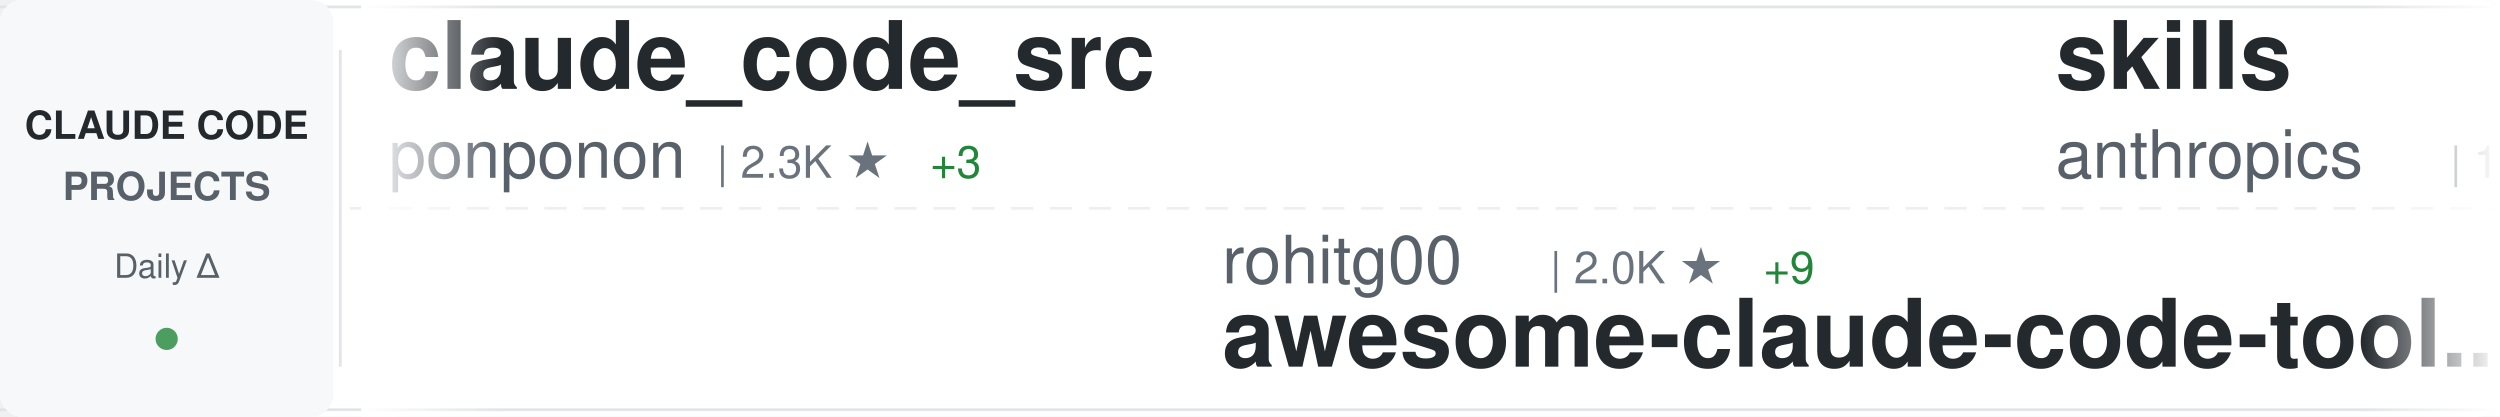
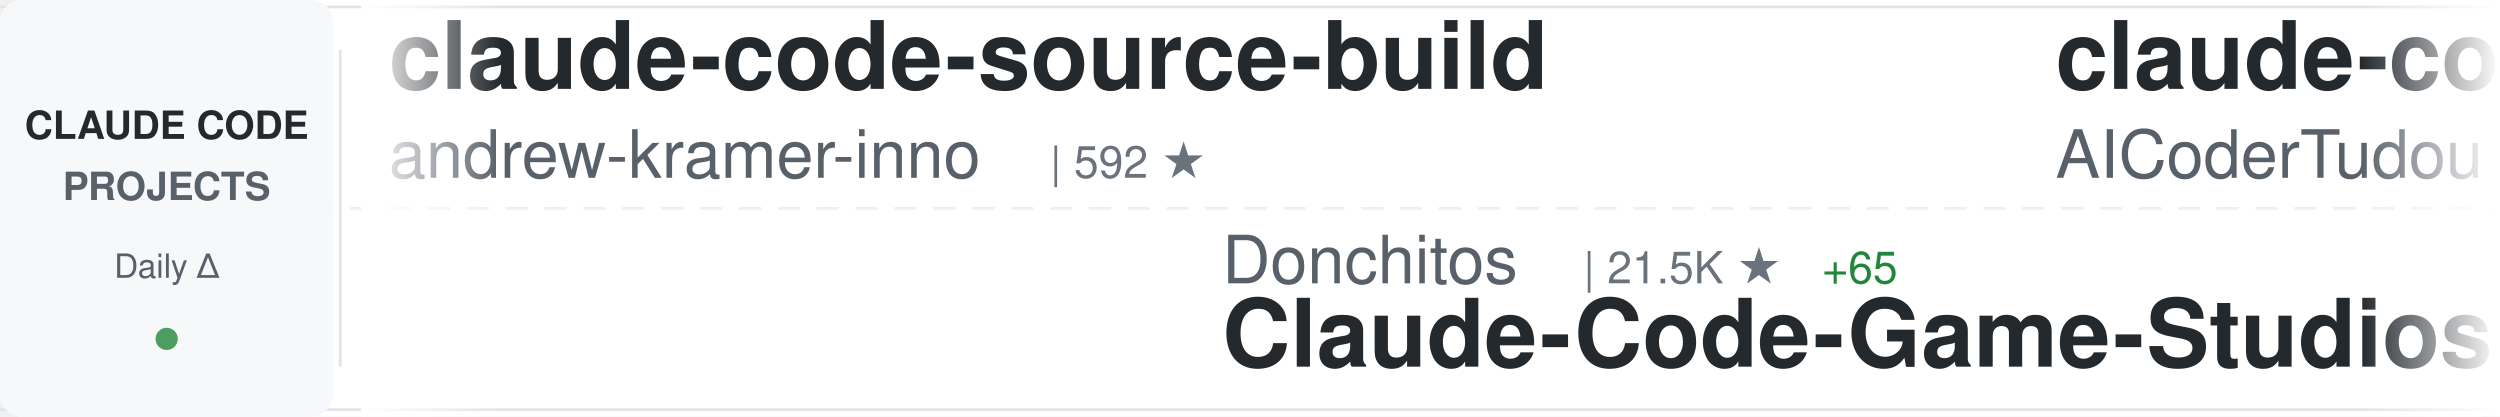
<svg xmlns="http://www.w3.org/2000/svg" width="900" height="150">
  <defs>
    <linearGradient id="awesomeLeftFade" x1="0%" y1="0%" x2="100%" y2="0%">
      <stop offset="0%" style="stop-color:#ffffff;stop-opacity:1" />
      <stop offset="100%" style="stop-color:#ffffff;stop-opacity:0" />
    </linearGradient>
    <linearGradient id="awesomeRightFade" x1="0%" y1="0%" x2="100%" y2="0%">
      <stop offset="0%" style="stop-color:#ffffff;stop-opacity:0" />
      <stop offset="100%" style="stop-color:#ffffff;stop-opacity:1" />
    </linearGradient>
  </defs>
  <rect width="900" height="150" fill="#ffffff" rx="8" />
  <rect x="0" y="2" width="900" height="1" fill="#e1e4e8" />
  <rect x="0" y="147" width="900" height="1" fill="#e1e4e8" />
  <line x1="0" y1="75" x2="900" y2="75" stroke="#e1e4e8" stroke-width="1" stroke-dasharray="8 6" opacity="0.6" />
  <rect x="0" y="0" width="120" height="150" fill="#f6f8fa" rx="8" />
  <text x="60" y="50" font-family="-apple-system, BlinkMacSystemFont, 'Segoe UI', Helvetica, Arial, sans-serif" font-size="14" font-weight="600" fill="#24292e" text-anchor="middle">CLAUDE CODE</text>
  <text x="60" y="72" font-family="-apple-system, BlinkMacSystemFont, 'Segoe UI', Helvetica, Arial, sans-serif" font-size="14" font-weight="600" fill="#586069" text-anchor="middle">PROJECTS</text>
  <text x="60" y="100" font-family="-apple-system, BlinkMacSystemFont, 'Segoe UI', Helvetica, Arial, sans-serif" font-size="12" font-weight="500" fill="#586069" text-anchor="middle">Daily Δ</text>
  <circle cx="60" cy="122" r="4" fill="#22863a" opacity="0.8" />
  <rect x="122" y="18" width="1" height="114" fill="#e1e4e8" />
  <clipPath id="awesomeTickerClip">
    <rect x="130" y="0" width="770" height="150" />
  </clipPath>
  <g clip-path="url(#awesomeTickerClip)">
    <g id="awesomeTickerItems">
      <animateTransform attributeName="transform" attributeType="XML" type="translate" from="0 0" to="-3000 0" dur="54s" repeatCount="indefinite" />
      <g transform="translate(0, 0)">
-         <text x="140" y="32" font-family="-apple-system, BlinkMacSystemFont, 'Segoe UI', Helvetica, Arial, sans-serif" font-size="34" font-weight="600" fill="#24292e">claude_code_src</text>
-         <text x="140" y="64" font-family="-apple-system, BlinkMacSystemFont, 'Segoe UI', Helvetica, Arial, sans-serif" font-size="24" font-weight="400" fill="#586069">ponponon</text>
-         <text x="258" y="64" font-family="-apple-system, BlinkMacSystemFont, 'Segoe UI', Helvetica, Arial, sans-serif" font-size="16" font-weight="500" fill="#6a737d">| 2.3K ★</text>
-         <text x="335" y="64" font-family="-apple-system, BlinkMacSystemFont, 'Segoe UI', Helvetica, Arial, sans-serif" font-size="16" font-weight="500" fill="#22863a"> +3</text>
+         <text x="140" y="32" font-family="-apple-system, BlinkMacSystemFont, 'Segoe UI', Helvetica, Arial, sans-serif" font-size="34" font-weight="600" fill="#24292e">claude-code-source-build</text>
+         <text x="140" y="64" font-family="-apple-system, BlinkMacSystemFont, 'Segoe UI', Helvetica, Arial, sans-serif" font-size="24" font-weight="400" fill="#586069">andrew-kramer-inno</text>
+         <text x="378" y="64" font-family="-apple-system, BlinkMacSystemFont, 'Segoe UI', Helvetica, Arial, sans-serif" font-size="16" font-weight="500" fill="#6a737d">| 592 ★</text>
      </g>
      <g transform="translate(300, 0)">
-         <text x="140" y="102" font-family="-apple-system, BlinkMacSystemFont, 'Segoe UI', Helvetica, Arial, sans-serif" font-size="24" font-weight="400" fill="#586069">rohitg00</text>
-         <text x="258" y="102" font-family="-apple-system, BlinkMacSystemFont, 'Segoe UI', Helvetica, Arial, sans-serif" font-size="16" font-weight="500" fill="#6a737d">| 2.0K ★</text>
-         <text x="335" y="102" font-family="-apple-system, BlinkMacSystemFont, 'Segoe UI', Helvetica, Arial, sans-serif" font-size="16" font-weight="500" fill="#22863a"> +9</text>
-         <text x="140" y="132" font-family="-apple-system, BlinkMacSystemFont, 'Segoe UI', Helvetica, Arial, sans-serif" font-size="34" font-weight="600" fill="#24292e">awesome-claude-code-tool...</text>
+         <text x="140" y="102" font-family="-apple-system, BlinkMacSystemFont, 'Segoe UI', Helvetica, Arial, sans-serif" font-size="24" font-weight="400" fill="#586069">Donchitos</text>
+         <text x="270" y="102" font-family="-apple-system, BlinkMacSystemFont, 'Segoe UI', Helvetica, Arial, sans-serif" font-size="16" font-weight="500" fill="#6a737d">| 21.5K ★</text>
+         <text x="356" y="102" font-family="-apple-system, BlinkMacSystemFont, 'Segoe UI', Helvetica, Arial, sans-serif" font-size="16" font-weight="500" fill="#22863a"> +65</text>
+         <text x="140" y="132" font-family="-apple-system, BlinkMacSystemFont, 'Segoe UI', Helvetica, Arial, sans-serif" font-size="34" font-weight="600" fill="#24292e">Claude-Code-Game-Studios</text>
      </g>
      <g transform="translate(600, 0)">
-         <text x="140" y="32" font-family="-apple-system, BlinkMacSystemFont, 'Segoe UI', Helvetica, Arial, sans-serif" font-size="34" font-weight="600" fill="#24292e">skills</text>
-         <text x="140" y="64" font-family="-apple-system, BlinkMacSystemFont, 'Segoe UI', Helvetica, Arial, sans-serif" font-size="24" font-weight="400" fill="#586069">anthropics</text>
-         <text x="282" y="64" font-family="-apple-system, BlinkMacSystemFont, 'Segoe UI', Helvetica, Arial, sans-serif" font-size="16" font-weight="500" fill="#6a737d">| 149.6K ★</text>
-         <text x="377" y="64" font-family="-apple-system, BlinkMacSystemFont, 'Segoe UI', Helvetica, Arial, sans-serif" font-size="16" font-weight="500" fill="#22863a"> +512</text>
+         <text x="140" y="32" font-family="-apple-system, BlinkMacSystemFont, 'Segoe UI', Helvetica, Arial, sans-serif" font-size="34" font-weight="600" fill="#24292e">claude-code-tudou</text>
+         <text x="140" y="64" font-family="-apple-system, BlinkMacSystemFont, 'Segoe UI', Helvetica, Arial, sans-serif" font-size="24" font-weight="400" fill="#586069">AICoderTudou</text>
+         <text x="306" y="64" font-family="-apple-system, BlinkMacSystemFont, 'Segoe UI', Helvetica, Arial, sans-serif" font-size="16" font-weight="500" fill="#6a737d">| 500 ★</text>
      </g>
      <g transform="translate(900, 0)">
-         <text x="140" y="102" font-family="-apple-system, BlinkMacSystemFont, 'Segoe UI', Helvetica, Arial, sans-serif" font-size="24" font-weight="400" fill="#586069">alejandrobalderas</text>
-         <text x="366" y="102" font-family="-apple-system, BlinkMacSystemFont, 'Segoe UI', Helvetica, Arial, sans-serif" font-size="16" font-weight="500" fill="#6a737d">| 2.2K ★</text>
-         <text x="443" y="102" font-family="-apple-system, BlinkMacSystemFont, 'Segoe UI', Helvetica, Arial, sans-serif" font-size="16" font-weight="500" fill="#22863a"> +4</text>
-         <text x="140" y="132" font-family="-apple-system, BlinkMacSystemFont, 'Segoe UI', Helvetica, Arial, sans-serif" font-size="34" font-weight="600" fill="#24292e">claude-code-from-source</text>
+         <text x="140" y="102" font-family="-apple-system, BlinkMacSystemFont, 'Segoe UI', Helvetica, Arial, sans-serif" font-size="24" font-weight="400" fill="#586069">ponponon</text>
+         <text x="258" y="102" font-family="-apple-system, BlinkMacSystemFont, 'Segoe UI', Helvetica, Arial, sans-serif" font-size="16" font-weight="500" fill="#6a737d">| 2.3K ★</text>
+         <text x="335" y="102" font-family="-apple-system, BlinkMacSystemFont, 'Segoe UI', Helvetica, Arial, sans-serif" font-size="16" font-weight="500" fill="#22863a"> +3</text>
+         <text x="140" y="132" font-family="-apple-system, BlinkMacSystemFont, 'Segoe UI', Helvetica, Arial, sans-serif" font-size="34" font-weight="600" fill="#24292e">claude_code_src</text>
      </g>
      <g transform="translate(1200, 0)">
-         <text x="140" y="32" font-family="-apple-system, BlinkMacSystemFont, 'Segoe UI', Helvetica, Arial, sans-serif" font-size="34" font-weight="600" fill="#24292e">claude-code-hooks-master...</text>
-         <text x="140" y="64" font-family="-apple-system, BlinkMacSystemFont, 'Segoe UI', Helvetica, Arial, sans-serif" font-size="24" font-weight="400" fill="#586069">disler</text>
-         <text x="234" y="64" font-family="-apple-system, BlinkMacSystemFont, 'Segoe UI', Helvetica, Arial, sans-serif" font-size="16" font-weight="500" fill="#6a737d">| 3.8K ★</text>
-         <text x="311" y="64" font-family="-apple-system, BlinkMacSystemFont, 'Segoe UI', Helvetica, Arial, sans-serif" font-size="16" font-weight="500" fill="#22863a"> +4</text>
+         <text x="140" y="32" font-family="-apple-system, BlinkMacSystemFont, 'Segoe UI', Helvetica, Arial, sans-serif" font-size="34" font-weight="600" fill="#24292e">ECC</text>
+         <text x="140" y="64" font-family="-apple-system, BlinkMacSystemFont, 'Segoe UI', Helvetica, Arial, sans-serif" font-size="24" font-weight="400" fill="#586069">affaan-m</text>
+         <text x="258" y="64" font-family="-apple-system, BlinkMacSystemFont, 'Segoe UI', Helvetica, Arial, sans-serif" font-size="16" font-weight="500" fill="#6a737d">| 213.9K ★</text>
+         <text x="353" y="64" font-family="-apple-system, BlinkMacSystemFont, 'Segoe UI', Helvetica, Arial, sans-serif" font-size="16" font-weight="500" fill="#22863a"> +856</text>
      </g>
      <g transform="translate(1500, 0)">
-         <text x="140" y="102" font-family="-apple-system, BlinkMacSystemFont, 'Segoe UI', Helvetica, Arial, sans-serif" font-size="24" font-weight="400" fill="#586069">jqueryscript</text>
-         <text x="306" y="102" font-family="-apple-system, BlinkMacSystemFont, 'Segoe UI', Helvetica, Arial, sans-serif" font-size="16" font-weight="500" fill="#6a737d">| 420 ★</text>
-         <text x="374" y="102" font-family="-apple-system, BlinkMacSystemFont, 'Segoe UI', Helvetica, Arial, sans-serif" font-size="16" font-weight="500" fill="#22863a"> +3</text>
-         <text x="140" y="132" font-family="-apple-system, BlinkMacSystemFont, 'Segoe UI', Helvetica, Arial, sans-serif" font-size="34" font-weight="600" fill="#24292e">awesome-claude-code</text>
+         <text x="140" y="102" font-family="-apple-system, BlinkMacSystemFont, 'Segoe UI', Helvetica, Arial, sans-serif" font-size="24" font-weight="400" fill="#586069">alex000kim</text>
+         <text x="282" y="102" font-family="-apple-system, BlinkMacSystemFont, 'Segoe UI', Helvetica, Arial, sans-serif" font-size="16" font-weight="500" fill="#6a737d">| 227 ★</text>
+         <text x="140" y="132" font-family="-apple-system, BlinkMacSystemFont, 'Segoe UI', Helvetica, Arial, sans-serif" font-size="34" font-weight="600" fill="#24292e">claude-code</text>
      </g>
      <g transform="translate(1800, 0)">
-         <text x="140" y="32" font-family="-apple-system, BlinkMacSystemFont, 'Segoe UI', Helvetica, Arial, sans-serif" font-size="34" font-weight="600" fill="#24292e">claude-code-guide</text>
-         <text x="140" y="64" font-family="-apple-system, BlinkMacSystemFont, 'Segoe UI', Helvetica, Arial, sans-serif" font-size="24" font-weight="400" fill="#586069">zebbern</text>
-         <text x="246" y="64" font-family="-apple-system, BlinkMacSystemFont, 'Segoe UI', Helvetica, Arial, sans-serif" font-size="16" font-weight="500" fill="#6a737d">| 4.3K ★</text>
-         <text x="323" y="64" font-family="-apple-system, BlinkMacSystemFont, 'Segoe UI', Helvetica, Arial, sans-serif" font-size="16" font-weight="500" fill="#22863a"> +12</text>
+         <text x="140" y="32" font-family="-apple-system, BlinkMacSystemFont, 'Segoe UI', Helvetica, Arial, sans-serif" font-size="34" font-weight="600" fill="#24292e">Open-ClaudeCode</text>
+         <text x="140" y="64" font-family="-apple-system, BlinkMacSystemFont, 'Segoe UI', Helvetica, Arial, sans-serif" font-size="24" font-weight="400" fill="#586069">LING71671</text>
+         <text x="270" y="64" font-family="-apple-system, BlinkMacSystemFont, 'Segoe UI', Helvetica, Arial, sans-serif" font-size="16" font-weight="500" fill="#6a737d">| 879 ★</text>
+         <text x="338" y="64" font-family="-apple-system, BlinkMacSystemFont, 'Segoe UI', Helvetica, Arial, sans-serif" font-size="16" font-weight="500" fill="#22863a"> +1</text>
      </g>
      <g transform="translate(2100, 0)">
-         <text x="140" y="102" font-family="-apple-system, BlinkMacSystemFont, 'Segoe UI', Helvetica, Arial, sans-serif" font-size="24" font-weight="400" fill="#586069">fazxes</text>
-         <text x="234" y="102" font-family="-apple-system, BlinkMacSystemFont, 'Segoe UI', Helvetica, Arial, sans-serif" font-size="16" font-weight="500" fill="#6a737d">| 221 ★</text>
-         <text x="140" y="132" font-family="-apple-system, BlinkMacSystemFont, 'Segoe UI', Helvetica, Arial, sans-serif" font-size="34" font-weight="600" fill="#24292e">Claude-code</text>
+         <text x="140" y="102" font-family="-apple-system, BlinkMacSystemFont, 'Segoe UI', Helvetica, Arial, sans-serif" font-size="24" font-weight="400" fill="#586069">codeaashu</text>
+         <text x="270" y="102" font-family="-apple-system, BlinkMacSystemFont, 'Segoe UI', Helvetica, Arial, sans-serif" font-size="16" font-weight="500" fill="#6a737d">| 2.9K ★</text>
+         <text x="347" y="102" font-family="-apple-system, BlinkMacSystemFont, 'Segoe UI', Helvetica, Arial, sans-serif" font-size="16" font-weight="500" fill="#22863a"> +6</text>
+         <text x="140" y="132" font-family="-apple-system, BlinkMacSystemFont, 'Segoe UI', Helvetica, Arial, sans-serif" font-size="34" font-weight="600" fill="#24292e">claude-code</text>
      </g>
      <g transform="translate(2400, 0)">
-         <text x="140" y="32" font-family="-apple-system, BlinkMacSystemFont, 'Segoe UI', Helvetica, Arial, sans-serif" font-size="34" font-weight="600" fill="#24292e">claude-code-sourcemap</text>
-         <text x="140" y="64" font-family="-apple-system, BlinkMacSystemFont, 'Segoe UI', Helvetica, Arial, sans-serif" font-size="24" font-weight="400" fill="#586069">Hyper66666</text>
-         <text x="282" y="64" font-family="-apple-system, BlinkMacSystemFont, 'Segoe UI', Helvetica, Arial, sans-serif" font-size="16" font-weight="500" fill="#6a737d">| 215 ★</text>
+         <text x="140" y="32" font-family="-apple-system, BlinkMacSystemFont, 'Segoe UI', Helvetica, Arial, sans-serif" font-size="34" font-weight="600" fill="#24292e">claude-code</text>
+         <text x="140" y="64" font-family="-apple-system, BlinkMacSystemFont, 'Segoe UI', Helvetica, Arial, sans-serif" font-size="24" font-weight="400" fill="#586069">Onewon</text>
+         <text x="234" y="64" font-family="-apple-system, BlinkMacSystemFont, 'Segoe UI', Helvetica, Arial, sans-serif" font-size="16" font-weight="500" fill="#6a737d">| 182 ★</text>
      </g>
      <g transform="translate(2700, 0)">
-         <text x="140" y="102" font-family="-apple-system, BlinkMacSystemFont, 'Segoe UI', Helvetica, Arial, sans-serif" font-size="24" font-weight="400" fill="#586069">ykdojo</text>
-         <text x="234" y="102" font-family="-apple-system, BlinkMacSystemFont, 'Segoe UI', Helvetica, Arial, sans-serif" font-size="16" font-weight="500" fill="#6a737d">| 8.7K ★</text>
-         <text x="311" y="102" font-family="-apple-system, BlinkMacSystemFont, 'Segoe UI', Helvetica, Arial, sans-serif" font-size="16" font-weight="500" fill="#22863a"> +11</text>
-         <text x="140" y="132" font-family="-apple-system, BlinkMacSystemFont, 'Segoe UI', Helvetica, Arial, sans-serif" font-size="34" font-weight="600" fill="#24292e">claude-code-tips</text>
+         <text x="140" y="102" font-family="-apple-system, BlinkMacSystemFont, 'Segoe UI', Helvetica, Arial, sans-serif" font-size="24" font-weight="400" fill="#586069">luongnv89</text>
+         <text x="270" y="102" font-family="-apple-system, BlinkMacSystemFont, 'Segoe UI', Helvetica, Arial, sans-serif" font-size="16" font-weight="500" fill="#6a737d">| 36.9K ★</text>
+         <text x="356" y="102" font-family="-apple-system, BlinkMacSystemFont, 'Segoe UI', Helvetica, Arial, sans-serif" font-size="16" font-weight="500" fill="#22863a"> +169</text>
+         <text x="140" y="132" font-family="-apple-system, BlinkMacSystemFont, 'Segoe UI', Helvetica, Arial, sans-serif" font-size="34" font-weight="600" fill="#24292e">claude-howto</text>
      </g>
      <g transform="translate(3000, 0)">
-         <text x="140" y="32" font-family="-apple-system, BlinkMacSystemFont, 'Segoe UI', Helvetica, Arial, sans-serif" font-size="34" font-weight="600" fill="#24292e">claude_code_src</text>
-         <text x="140" y="64" font-family="-apple-system, BlinkMacSystemFont, 'Segoe UI', Helvetica, Arial, sans-serif" font-size="24" font-weight="400" fill="#586069">ponponon</text>
-         <text x="258" y="64" font-family="-apple-system, BlinkMacSystemFont, 'Segoe UI', Helvetica, Arial, sans-serif" font-size="16" font-weight="500" fill="#6a737d">| 2.3K ★</text>
-         <text x="335" y="64" font-family="-apple-system, BlinkMacSystemFont, 'Segoe UI', Helvetica, Arial, sans-serif" font-size="16" font-weight="500" fill="#22863a"> +3</text>
+         <text x="140" y="32" font-family="-apple-system, BlinkMacSystemFont, 'Segoe UI', Helvetica, Arial, sans-serif" font-size="34" font-weight="600" fill="#24292e">claude-code-source-build</text>
+         <text x="140" y="64" font-family="-apple-system, BlinkMacSystemFont, 'Segoe UI', Helvetica, Arial, sans-serif" font-size="24" font-weight="400" fill="#586069">andrew-kramer-inno</text>
+         <text x="378" y="64" font-family="-apple-system, BlinkMacSystemFont, 'Segoe UI', Helvetica, Arial, sans-serif" font-size="16" font-weight="500" fill="#6a737d">| 592 ★</text>
      </g>
      <g transform="translate(3300, 0)">
-         <text x="140" y="102" font-family="-apple-system, BlinkMacSystemFont, 'Segoe UI', Helvetica, Arial, sans-serif" font-size="24" font-weight="400" fill="#586069">rohitg00</text>
-         <text x="258" y="102" font-family="-apple-system, BlinkMacSystemFont, 'Segoe UI', Helvetica, Arial, sans-serif" font-size="16" font-weight="500" fill="#6a737d">| 2.0K ★</text>
-         <text x="335" y="102" font-family="-apple-system, BlinkMacSystemFont, 'Segoe UI', Helvetica, Arial, sans-serif" font-size="16" font-weight="500" fill="#22863a"> +9</text>
-         <text x="140" y="132" font-family="-apple-system, BlinkMacSystemFont, 'Segoe UI', Helvetica, Arial, sans-serif" font-size="34" font-weight="600" fill="#24292e">awesome-claude-code-tool...</text>
+         <text x="140" y="102" font-family="-apple-system, BlinkMacSystemFont, 'Segoe UI', Helvetica, Arial, sans-serif" font-size="24" font-weight="400" fill="#586069">Donchitos</text>
+         <text x="270" y="102" font-family="-apple-system, BlinkMacSystemFont, 'Segoe UI', Helvetica, Arial, sans-serif" font-size="16" font-weight="500" fill="#6a737d">| 21.5K ★</text>
+         <text x="356" y="102" font-family="-apple-system, BlinkMacSystemFont, 'Segoe UI', Helvetica, Arial, sans-serif" font-size="16" font-weight="500" fill="#22863a"> +65</text>
+         <text x="140" y="132" font-family="-apple-system, BlinkMacSystemFont, 'Segoe UI', Helvetica, Arial, sans-serif" font-size="34" font-weight="600" fill="#24292e">Claude-Code-Game-Studios</text>
      </g>
      <g transform="translate(3600, 0)">
-         <text x="140" y="32" font-family="-apple-system, BlinkMacSystemFont, 'Segoe UI', Helvetica, Arial, sans-serif" font-size="34" font-weight="600" fill="#24292e">skills</text>
-         <text x="140" y="64" font-family="-apple-system, BlinkMacSystemFont, 'Segoe UI', Helvetica, Arial, sans-serif" font-size="24" font-weight="400" fill="#586069">anthropics</text>
-         <text x="282" y="64" font-family="-apple-system, BlinkMacSystemFont, 'Segoe UI', Helvetica, Arial, sans-serif" font-size="16" font-weight="500" fill="#6a737d">| 149.6K ★</text>
-         <text x="377" y="64" font-family="-apple-system, BlinkMacSystemFont, 'Segoe UI', Helvetica, Arial, sans-serif" font-size="16" font-weight="500" fill="#22863a"> +512</text>
+         <text x="140" y="32" font-family="-apple-system, BlinkMacSystemFont, 'Segoe UI', Helvetica, Arial, sans-serif" font-size="34" font-weight="600" fill="#24292e">claude-code-tudou</text>
+         <text x="140" y="64" font-family="-apple-system, BlinkMacSystemFont, 'Segoe UI', Helvetica, Arial, sans-serif" font-size="24" font-weight="400" fill="#586069">AICoderTudou</text>
+         <text x="306" y="64" font-family="-apple-system, BlinkMacSystemFont, 'Segoe UI', Helvetica, Arial, sans-serif" font-size="16" font-weight="500" fill="#6a737d">| 500 ★</text>
      </g>
      <g transform="translate(3900, 0)">
-         <text x="140" y="102" font-family="-apple-system, BlinkMacSystemFont, 'Segoe UI', Helvetica, Arial, sans-serif" font-size="24" font-weight="400" fill="#586069">alejandrobalderas</text>
-         <text x="366" y="102" font-family="-apple-system, BlinkMacSystemFont, 'Segoe UI', Helvetica, Arial, sans-serif" font-size="16" font-weight="500" fill="#6a737d">| 2.2K ★</text>
-         <text x="443" y="102" font-family="-apple-system, BlinkMacSystemFont, 'Segoe UI', Helvetica, Arial, sans-serif" font-size="16" font-weight="500" fill="#22863a"> +4</text>
-         <text x="140" y="132" font-family="-apple-system, BlinkMacSystemFont, 'Segoe UI', Helvetica, Arial, sans-serif" font-size="34" font-weight="600" fill="#24292e">claude-code-from-source</text>
+         <text x="140" y="102" font-family="-apple-system, BlinkMacSystemFont, 'Segoe UI', Helvetica, Arial, sans-serif" font-size="24" font-weight="400" fill="#586069">ponponon</text>
+         <text x="258" y="102" font-family="-apple-system, BlinkMacSystemFont, 'Segoe UI', Helvetica, Arial, sans-serif" font-size="16" font-weight="500" fill="#6a737d">| 2.3K ★</text>
+         <text x="335" y="102" font-family="-apple-system, BlinkMacSystemFont, 'Segoe UI', Helvetica, Arial, sans-serif" font-size="16" font-weight="500" fill="#22863a"> +3</text>
+         <text x="140" y="132" font-family="-apple-system, BlinkMacSystemFont, 'Segoe UI', Helvetica, Arial, sans-serif" font-size="34" font-weight="600" fill="#24292e">claude_code_src</text>
      </g>
    </g>
  </g>
  <rect x="130" y="0" width="50" height="150" fill="url(#awesomeLeftFade)" />
  <rect x="850" y="0" width="50" height="150" fill="url(#awesomeRightFade)" />
</svg>
